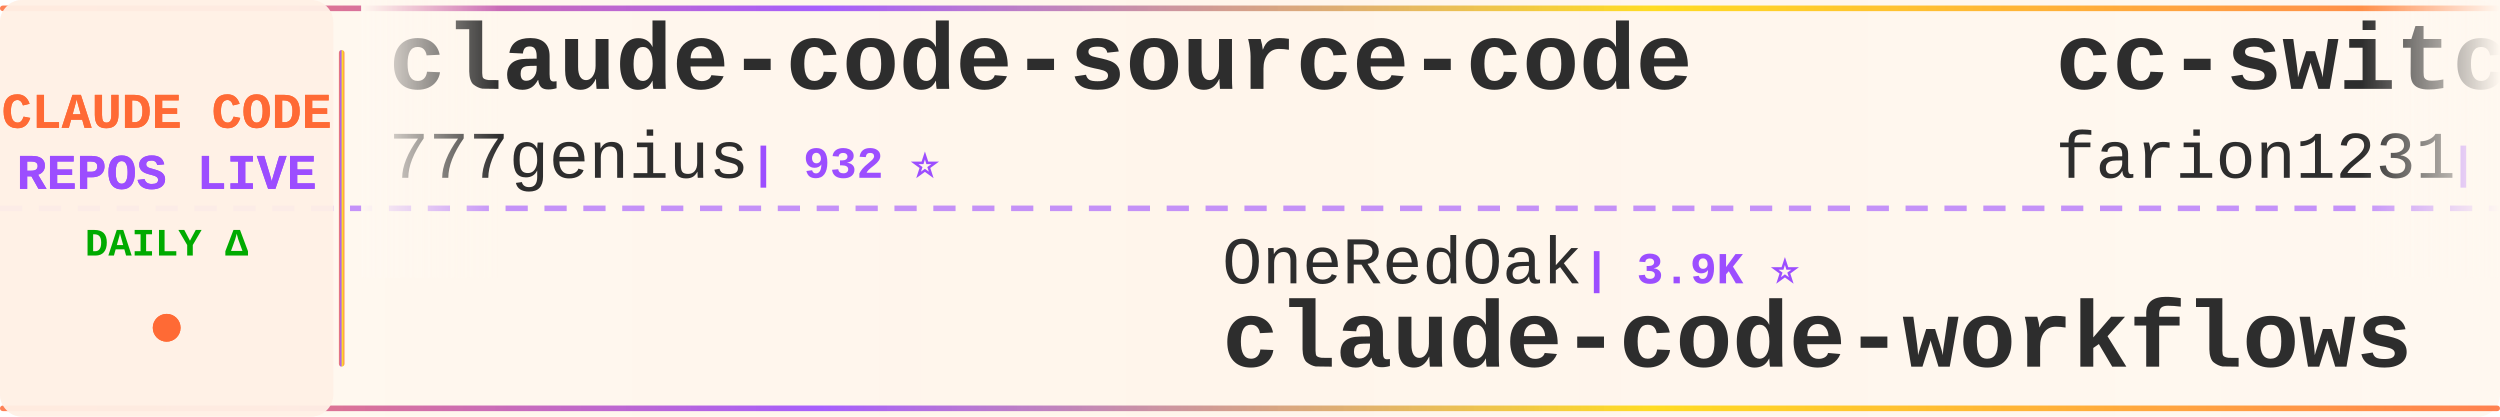
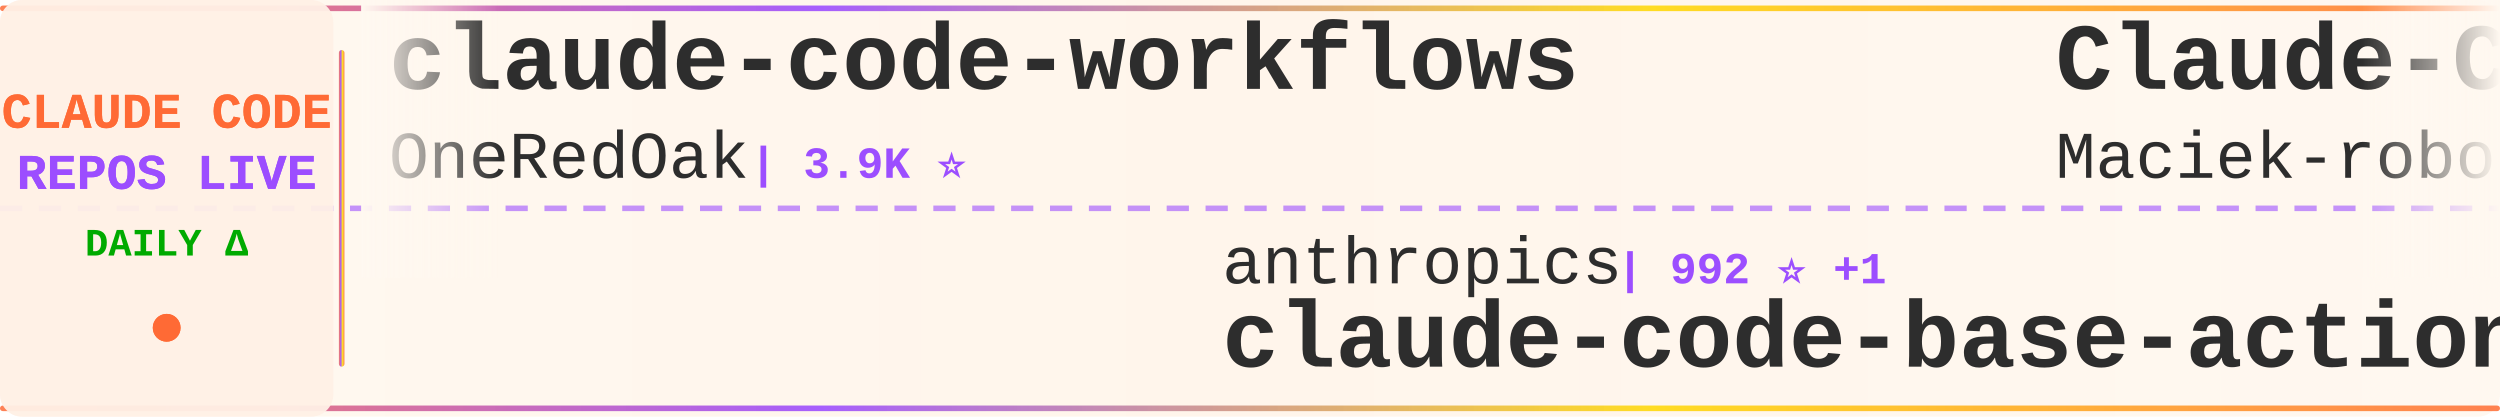
<svg xmlns="http://www.w3.org/2000/svg" width="900" height="150">
  <defs>
    <linearGradient id="tickerBg" x1="0%" y1="0%" x2="100%" y2="0%">
      <stop offset="0%" style="stop-color:#fff8f0;stop-opacity:0.98" />
      <stop offset="50%" style="stop-color:#fff5eb;stop-opacity:1" />
      <stop offset="100%" style="stop-color:#fff8f0;stop-opacity:0.98" />
    </linearGradient>
    <linearGradient id="borderGrad" x1="0%" y1="0%" x2="100%" y2="0%">
      <stop offset="0%" style="stop-color:#FF6B35;stop-opacity:0.85">
        <animate attributeName="stop-opacity" values="0.85;1;0.85" dur="2s" repeatCount="indefinite" />
      </stop>
      <stop offset="33%" style="stop-color:#9C4EFF;stop-opacity:0.9">
        <animate attributeName="stop-opacity" values="0.9;1;0.9" dur="2.2s" repeatCount="indefinite" />
      </stop>
      <stop offset="66%" style="stop-color:#FFD700;stop-opacity:0.85">
        <animate attributeName="stop-opacity" values="0.85;1;0.85" dur="1.8s" repeatCount="indefinite" />
      </stop>
      <stop offset="100%" style="stop-color:#FF6B35;stop-opacity:0.85">
        <animate attributeName="stop-opacity" values="0.85;1;0.85" dur="2s" repeatCount="indefinite" />
      </stop>
    </linearGradient>
    <filter id="textGlow">
      <feGaussianBlur stdDeviation="0.15" result="coloredBlur" />
      <feMerge>
        <feMergeNode in="coloredBlur" />
        <feMergeNode in="SourceGraphic" />
      </feMerge>
    </filter>
    <filter id="metricGlow">
      <feGaussianBlur stdDeviation="0.2" result="coloredBlur" />
      <feMerge>
        <feMergeNode in="coloredBlur" />
        <feMergeNode in="SourceGraphic" />
      </feMerge>
    </filter>
    <linearGradient id="leftFade" x1="0%" y1="0%" x2="100%" y2="0%">
      <stop offset="0%" style="stop-color:#fff8f0;stop-opacity:1" />
      <stop offset="100%" style="stop-color:#fff8f0;stop-opacity:0" />
    </linearGradient>
    <linearGradient id="rightFade" x1="0%" y1="0%" x2="100%" y2="0%">
      <stop offset="0%" style="stop-color:#fff8f0;stop-opacity:0" />
      <stop offset="100%" style="stop-color:#fff8f0;stop-opacity:1" />
    </linearGradient>
  </defs>
  <rect width="900" height="150" fill="url(#tickerBg)" rx="8" />
  <rect x="0" y="2" width="900" height="2" fill="url(#borderGrad)" rx="1" />
  <rect x="0" y="146" width="900" height="2" fill="url(#borderGrad)" rx="1" />
  <line x1="0" y1="75" x2="900" y2="75" stroke="#9C4EFF" stroke-width="2" stroke-dasharray="8 6" opacity="0.6" />
  <rect x="0" y="0" width="120" height="150" fill="#fff0e6" opacity="0.95" rx="8" />
  <text x="60" y="46" font-family="'Courier New', monospace" font-size="18" font-weight="bold" fill="#FF6B35" text-anchor="middle" filter="url(#textGlow)">
    CLAUDE CODE
  </text>
  <text x="60" y="68" font-family="'Courier New', monospace" font-size="18" font-weight="bold" fill="#9C4EFF" text-anchor="middle" filter="url(#textGlow)">
    REPOS LIVE
  </text>
  <text x="60" y="92" font-family="'Courier New', monospace" font-size="14" font-weight="bold" fill="#00aa00" text-anchor="middle">
    DAILY Δ
  </text>
  <circle cx="60" cy="118" r="5" fill="#FF6B35" filter="url(#metricGlow)">
    <animate attributeName="r" values="4;6;4" dur="1.5s" repeatCount="indefinite" />
    <animate attributeName="opacity" values="0.6;1;0.6" dur="1.5s" repeatCount="indefinite" />
  </circle>
  <rect x="122" y="18" width="2" height="114" fill="url(#borderGrad)" rx="1" />
  <clipPath id="tickerClip">
    <rect x="130" y="0" width="770" height="150" />
  </clipPath>
  <g clip-path="url(#tickerClip)">
    <g id="tickerItems">
      <animateTransform attributeName="transform" attributeType="XML" type="translate" from="0 0" to="-3000 0" dur="54s" repeatCount="indefinite" />
      <g transform="translate(0, 0)">
-         <text x="140" y="32" font-family="'Courier New', monospace" font-size="34" font-weight="bold" fill="#2d2d2d">claude-code-source-code</text>
-         <text x="140" y="64" font-family="'Courier New', monospace" font-size="24" font-weight="normal" fill="#2d2d2d" opacity="1.0">777genius</text>
-         <text x="270" y="64" font-family="'Courier New', monospace" font-size="16" font-weight="bold" fill="#9C4EFF"> | 932 ⭐</text>
+         <text x="140" y="32" font-family="'Courier New', monospace" font-size="34" font-weight="bold" fill="#2d2d2d">claude-code-workflows</text>
+         <text x="140" y="64" font-family="'Courier New', monospace" font-size="24" font-weight="normal" fill="#2d2d2d" opacity="1.0">OneRedOak</text>
+         <text x="270" y="64" font-family="'Courier New', monospace" font-size="16" font-weight="bold" fill="#9C4EFF"> | 3.9K ⭐</text>
      </g>
      <g transform="translate(300, 0)">
-         <text x="140" y="102" font-family="'Courier New', monospace" font-size="24" font-weight="normal" fill="#2d2d2d" opacity="1.0">OneRedOak</text>
-         <text x="270" y="102" font-family="'Courier New', monospace" font-size="16" font-weight="bold" fill="#9C4EFF"> | 3.9K ⭐</text>
-         <text x="140" y="132" font-family="'Courier New', monospace" font-size="34" font-weight="bold" fill="#2d2d2d">claude-code-workflows</text>
+         <text x="140" y="102" font-family="'Courier New', monospace" font-size="24" font-weight="normal" fill="#2d2d2d" opacity="1.0">anthropics</text>
+         <text x="282" y="102" font-family="'Courier New', monospace" font-size="16" font-weight="bold" fill="#9C4EFF"> | 992 ⭐ +1</text>
+         <text x="140" y="132" font-family="'Courier New', monospace" font-size="34" font-weight="bold" fill="#2d2d2d">claude-code-base-action</text>
      </g>
      <g transform="translate(600, 0)">
-         <text x="140" y="32" font-family="'Courier New', monospace" font-size="34" font-weight="bold" fill="#2d2d2d">cc-switch</text>
-         <text x="140" y="64" font-family="'Courier New', monospace" font-size="24" font-weight="normal" fill="#2d2d2d" opacity="1.0">farion1231</text>
-         <text x="282" y="64" font-family="'Courier New', monospace" font-size="16" font-weight="bold" fill="#9C4EFF"> | 138.1K ⭐ +95</text>
+         <text x="140" y="32" font-family="'Courier New', monospace" font-size="34" font-weight="bold" fill="#2d2d2d">Claude-Code-Usage-Monito...</text>
+         <text x="140" y="64" font-family="'Courier New', monospace" font-size="24" font-weight="normal" fill="#2d2d2d" opacity="1.0">Maciek-roboblog</text>
+         <text x="342" y="64" font-family="'Courier New', monospace" font-size="16" font-weight="bold" fill="#9C4EFF"> | 8.7K ⭐ +1</text>
      </g>
      <g transform="translate(900, 0)">
-         <text x="140" y="102" font-family="'Courier New', monospace" font-size="24" font-weight="normal" fill="#2d2d2d" opacity="1.0">centminmod</text>
-         <text x="282" y="102" font-family="'Courier New', monospace" font-size="16" font-weight="bold" fill="#9C4EFF"> | 2.6K ⭐</text>
-         <text x="140" y="132" font-family="'Courier New', monospace" font-size="34" font-weight="bold" fill="#2d2d2d">my-claude-code-setup</text>
+         <text x="140" y="102" font-family="'Courier New', monospace" font-size="24" font-weight="normal" fill="#2d2d2d" opacity="1.0">AICoderTudou</text>
+         <text x="306" y="102" font-family="'Courier New', monospace" font-size="16" font-weight="bold" fill="#9C4EFF"> | 494 ⭐</text>
+         <text x="140" y="132" font-family="'Courier New', monospace" font-size="34" font-weight="bold" fill="#2d2d2d">claude-code-tudou</text>
      </g>
      <g transform="translate(1200, 0)">
-         <text x="140" y="32" font-family="'Courier New', monospace" font-size="34" font-weight="bold" fill="#2d2d2d">how-claude-code-works</text>
-         <text x="140" y="64" font-family="'Courier New', monospace" font-size="24" font-weight="normal" fill="#2d2d2d" opacity="1.0">Windy3f3f3f3f</text>
-         <text x="318" y="64" font-family="'Courier New', monospace" font-size="16" font-weight="bold" fill="#9C4EFF"> | 3.7K ⭐ +1</text>
+         <text x="140" y="32" font-family="'Courier New', monospace" font-size="34" font-weight="bold" fill="#2d2d2d">claude-code-guide</text>
+         <text x="140" y="64" font-family="'Courier New', monospace" font-size="24" font-weight="normal" fill="#2d2d2d" opacity="1.0">zebbern</text>
+         <text x="246" y="64" font-family="'Courier New', monospace" font-size="16" font-weight="bold" fill="#9C4EFF"> | 4.6K ⭐</text>
      </g>
      <g transform="translate(1500, 0)">
-         <text x="140" y="102" font-family="'Courier New', monospace" font-size="24" font-weight="normal" fill="#2d2d2d" opacity="1.0">https-deeplearning-ai</text>
-         <text x="414" y="102" font-family="'Courier New', monospace" font-size="16" font-weight="bold" fill="#9C4EFF"> | 554 ⭐</text>
-         <text x="140" y="132" font-family="'Courier New', monospace" font-size="34" font-weight="bold" fill="#2d2d2d">sc-claude-code-files</text>
+         <text x="140" y="102" font-family="'Courier New', monospace" font-size="24" font-weight="normal" fill="#2d2d2d" opacity="1.0">krusemediallc</text>
+         <text x="318" y="102" font-family="'Courier New', monospace" font-size="16" font-weight="bold" fill="#9C4EFF"> | 1.5K ⭐ +4</text>
+         <text x="140" y="132" font-family="'Courier New', monospace" font-size="34" font-weight="bold" fill="#2d2d2d">arcads-claude-code</text>
      </g>
      <g transform="translate(1800, 0)">
-         <text x="140" y="32" font-family="'Courier New', monospace" font-size="34" font-weight="bold" fill="#2d2d2d">collection-claude-code-s...</text>
-         <text x="140" y="64" font-family="'Courier New', monospace" font-size="24" font-weight="normal" fill="#2d2d2d" opacity="1.0">chauncygu</text>
-         <text x="270" y="64" font-family="'Courier New', monospace" font-size="16" font-weight="bold" fill="#9C4EFF"> | 2.8K ⭐ +1</text>
+         <text x="140" y="32" font-family="'Courier New', monospace" font-size="34" font-weight="bold" fill="#2d2d2d">claude-code-source</text>
+         <text x="140" y="64" font-family="'Courier New', monospace" font-size="24" font-weight="normal" fill="#2d2d2d" opacity="1.0">JrCx7scC</text>
+         <text x="258" y="64" font-family="'Courier New', monospace" font-size="16" font-weight="bold" fill="#9C4EFF"> | 376 ⭐</text>
      </g>
      <g transform="translate(2100, 0)">
-         <text x="140" y="102" font-family="'Courier New', monospace" font-size="24" font-weight="normal" fill="#2d2d2d" opacity="1.0">Alishahryar1</text>
-         <text x="306" y="102" font-family="'Courier New', monospace" font-size="16" font-weight="bold" fill="#9C4EFF"> | 56.1K ⭐ +47</text>
-         <text x="140" y="132" font-family="'Courier New', monospace" font-size="34" font-weight="bold" fill="#2d2d2d">free-claude-code</text>
+         <text x="140" y="102" font-family="'Courier New', monospace" font-size="24" font-weight="normal" fill="#2d2d2d" opacity="1.0">asgeirtj</text>
+         <text x="258" y="102" font-family="'Courier New', monospace" font-size="16" font-weight="bold" fill="#9C4EFF"> | 68.6K ⭐ +15</text>
+         <text x="140" y="132" font-family="'Courier New', monospace" font-size="34" font-weight="bold" fill="#2d2d2d">system_prompts_leaks</text>
      </g>
      <g transform="translate(2400, 0)">
-         <text x="140" y="32" font-family="'Courier New', monospace" font-size="34" font-weight="bold" fill="#2d2d2d">claude-code-my-workflow</text>
-         <text x="140" y="64" font-family="'Courier New', monospace" font-size="24" font-weight="normal" fill="#2d2d2d" opacity="1.0">pedrohcgs</text>
-         <text x="270" y="64" font-family="'Courier New', monospace" font-size="16" font-weight="bold" fill="#9C4EFF"> | 1.6K ⭐</text>
+         <text x="140" y="32" font-family="'Courier New', monospace" font-size="34" font-weight="bold" fill="#2d2d2d">Claude-code</text>
+         <text x="140" y="64" font-family="'Courier New', monospace" font-size="24" font-weight="normal" fill="#2d2d2d" opacity="1.0">fazxes</text>
+         <text x="234" y="64" font-family="'Courier New', monospace" font-size="16" font-weight="bold" fill="#9C4EFF"> | 242 ⭐</text>
      </g>
      <g transform="translate(2700, 0)">
-         <text x="140" y="102" font-family="'Courier New', monospace" font-size="24" font-weight="normal" fill="#2d2d2d" opacity="1.0">asgeirtj</text>
-         <text x="258" y="102" font-family="'Courier New', monospace" font-size="16" font-weight="bold" fill="#9C4EFF"> | 68.5K ⭐ +23</text>
-         <text x="140" y="132" font-family="'Courier New', monospace" font-size="34" font-weight="bold" fill="#2d2d2d">system_prompts_leaks</text>
+         <text x="140" y="102" font-family="'Courier New', monospace" font-size="24" font-weight="normal" fill="#2d2d2d" opacity="1.0">jarmuine</text>
+         <text x="258" y="102" font-family="'Courier New', monospace" font-size="16" font-weight="bold" fill="#9C4EFF"> | 2.3K ⭐</text>
+         <text x="140" y="132" font-family="'Courier New', monospace" font-size="34" font-weight="bold" fill="#2d2d2d">claude-code</text>
      </g>
      <g transform="translate(3000, 0)">
-         <text x="140" y="32" font-family="'Courier New', monospace" font-size="34" font-weight="bold" fill="#2d2d2d">claude-code-source-code</text>
-         <text x="140" y="64" font-family="'Courier New', monospace" font-size="24" font-weight="normal" fill="#2d2d2d" opacity="1.0">777genius</text>
-         <text x="270" y="64" font-family="'Courier New', monospace" font-size="16" font-weight="bold" fill="#9C4EFF"> | 932 ⭐</text>
+         <text x="140" y="32" font-family="'Courier New', monospace" font-size="34" font-weight="bold" fill="#2d2d2d">claude-code-workflows</text>
+         <text x="140" y="64" font-family="'Courier New', monospace" font-size="24" font-weight="normal" fill="#2d2d2d" opacity="1.0">OneRedOak</text>
+         <text x="270" y="64" font-family="'Courier New', monospace" font-size="16" font-weight="bold" fill="#9C4EFF"> | 3.9K ⭐</text>
      </g>
      <g transform="translate(3300, 0)">
-         <text x="140" y="102" font-family="'Courier New', monospace" font-size="24" font-weight="normal" fill="#2d2d2d" opacity="1.0">OneRedOak</text>
-         <text x="270" y="102" font-family="'Courier New', monospace" font-size="16" font-weight="bold" fill="#9C4EFF"> | 3.9K ⭐</text>
-         <text x="140" y="132" font-family="'Courier New', monospace" font-size="34" font-weight="bold" fill="#2d2d2d">claude-code-workflows</text>
+         <text x="140" y="102" font-family="'Courier New', monospace" font-size="24" font-weight="normal" fill="#2d2d2d" opacity="1.0">anthropics</text>
+         <text x="282" y="102" font-family="'Courier New', monospace" font-size="16" font-weight="bold" fill="#9C4EFF"> | 992 ⭐ +1</text>
+         <text x="140" y="132" font-family="'Courier New', monospace" font-size="34" font-weight="bold" fill="#2d2d2d">claude-code-base-action</text>
      </g>
      <g transform="translate(3600, 0)">
-         <text x="140" y="32" font-family="'Courier New', monospace" font-size="34" font-weight="bold" fill="#2d2d2d">cc-switch</text>
-         <text x="140" y="64" font-family="'Courier New', monospace" font-size="24" font-weight="normal" fill="#2d2d2d" opacity="1.0">farion1231</text>
-         <text x="282" y="64" font-family="'Courier New', monospace" font-size="16" font-weight="bold" fill="#9C4EFF"> | 138.1K ⭐ +95</text>
+         <text x="140" y="32" font-family="'Courier New', monospace" font-size="34" font-weight="bold" fill="#2d2d2d">Claude-Code-Usage-Monito...</text>
+         <text x="140" y="64" font-family="'Courier New', monospace" font-size="24" font-weight="normal" fill="#2d2d2d" opacity="1.0">Maciek-roboblog</text>
+         <text x="342" y="64" font-family="'Courier New', monospace" font-size="16" font-weight="bold" fill="#9C4EFF"> | 8.7K ⭐ +1</text>
      </g>
      <g transform="translate(3900, 0)">
-         <text x="140" y="102" font-family="'Courier New', monospace" font-size="24" font-weight="normal" fill="#2d2d2d" opacity="1.0">centminmod</text>
-         <text x="282" y="102" font-family="'Courier New', monospace" font-size="16" font-weight="bold" fill="#9C4EFF"> | 2.6K ⭐</text>
-         <text x="140" y="132" font-family="'Courier New', monospace" font-size="34" font-weight="bold" fill="#2d2d2d">my-claude-code-setup</text>
+         <text x="140" y="102" font-family="'Courier New', monospace" font-size="24" font-weight="normal" fill="#2d2d2d" opacity="1.0">AICoderTudou</text>
+         <text x="306" y="102" font-family="'Courier New', monospace" font-size="16" font-weight="bold" fill="#9C4EFF"> | 494 ⭐</text>
+         <text x="140" y="132" font-family="'Courier New', monospace" font-size="34" font-weight="bold" fill="#2d2d2d">claude-code-tudou</text>
      </g>
    </g>
  </g>
  <rect x="130" y="0" width="50" height="100" fill="url(#leftFade)" />
  <rect x="850" y="0" width="50" height="100" fill="url(#rightFade)" />
</svg>
